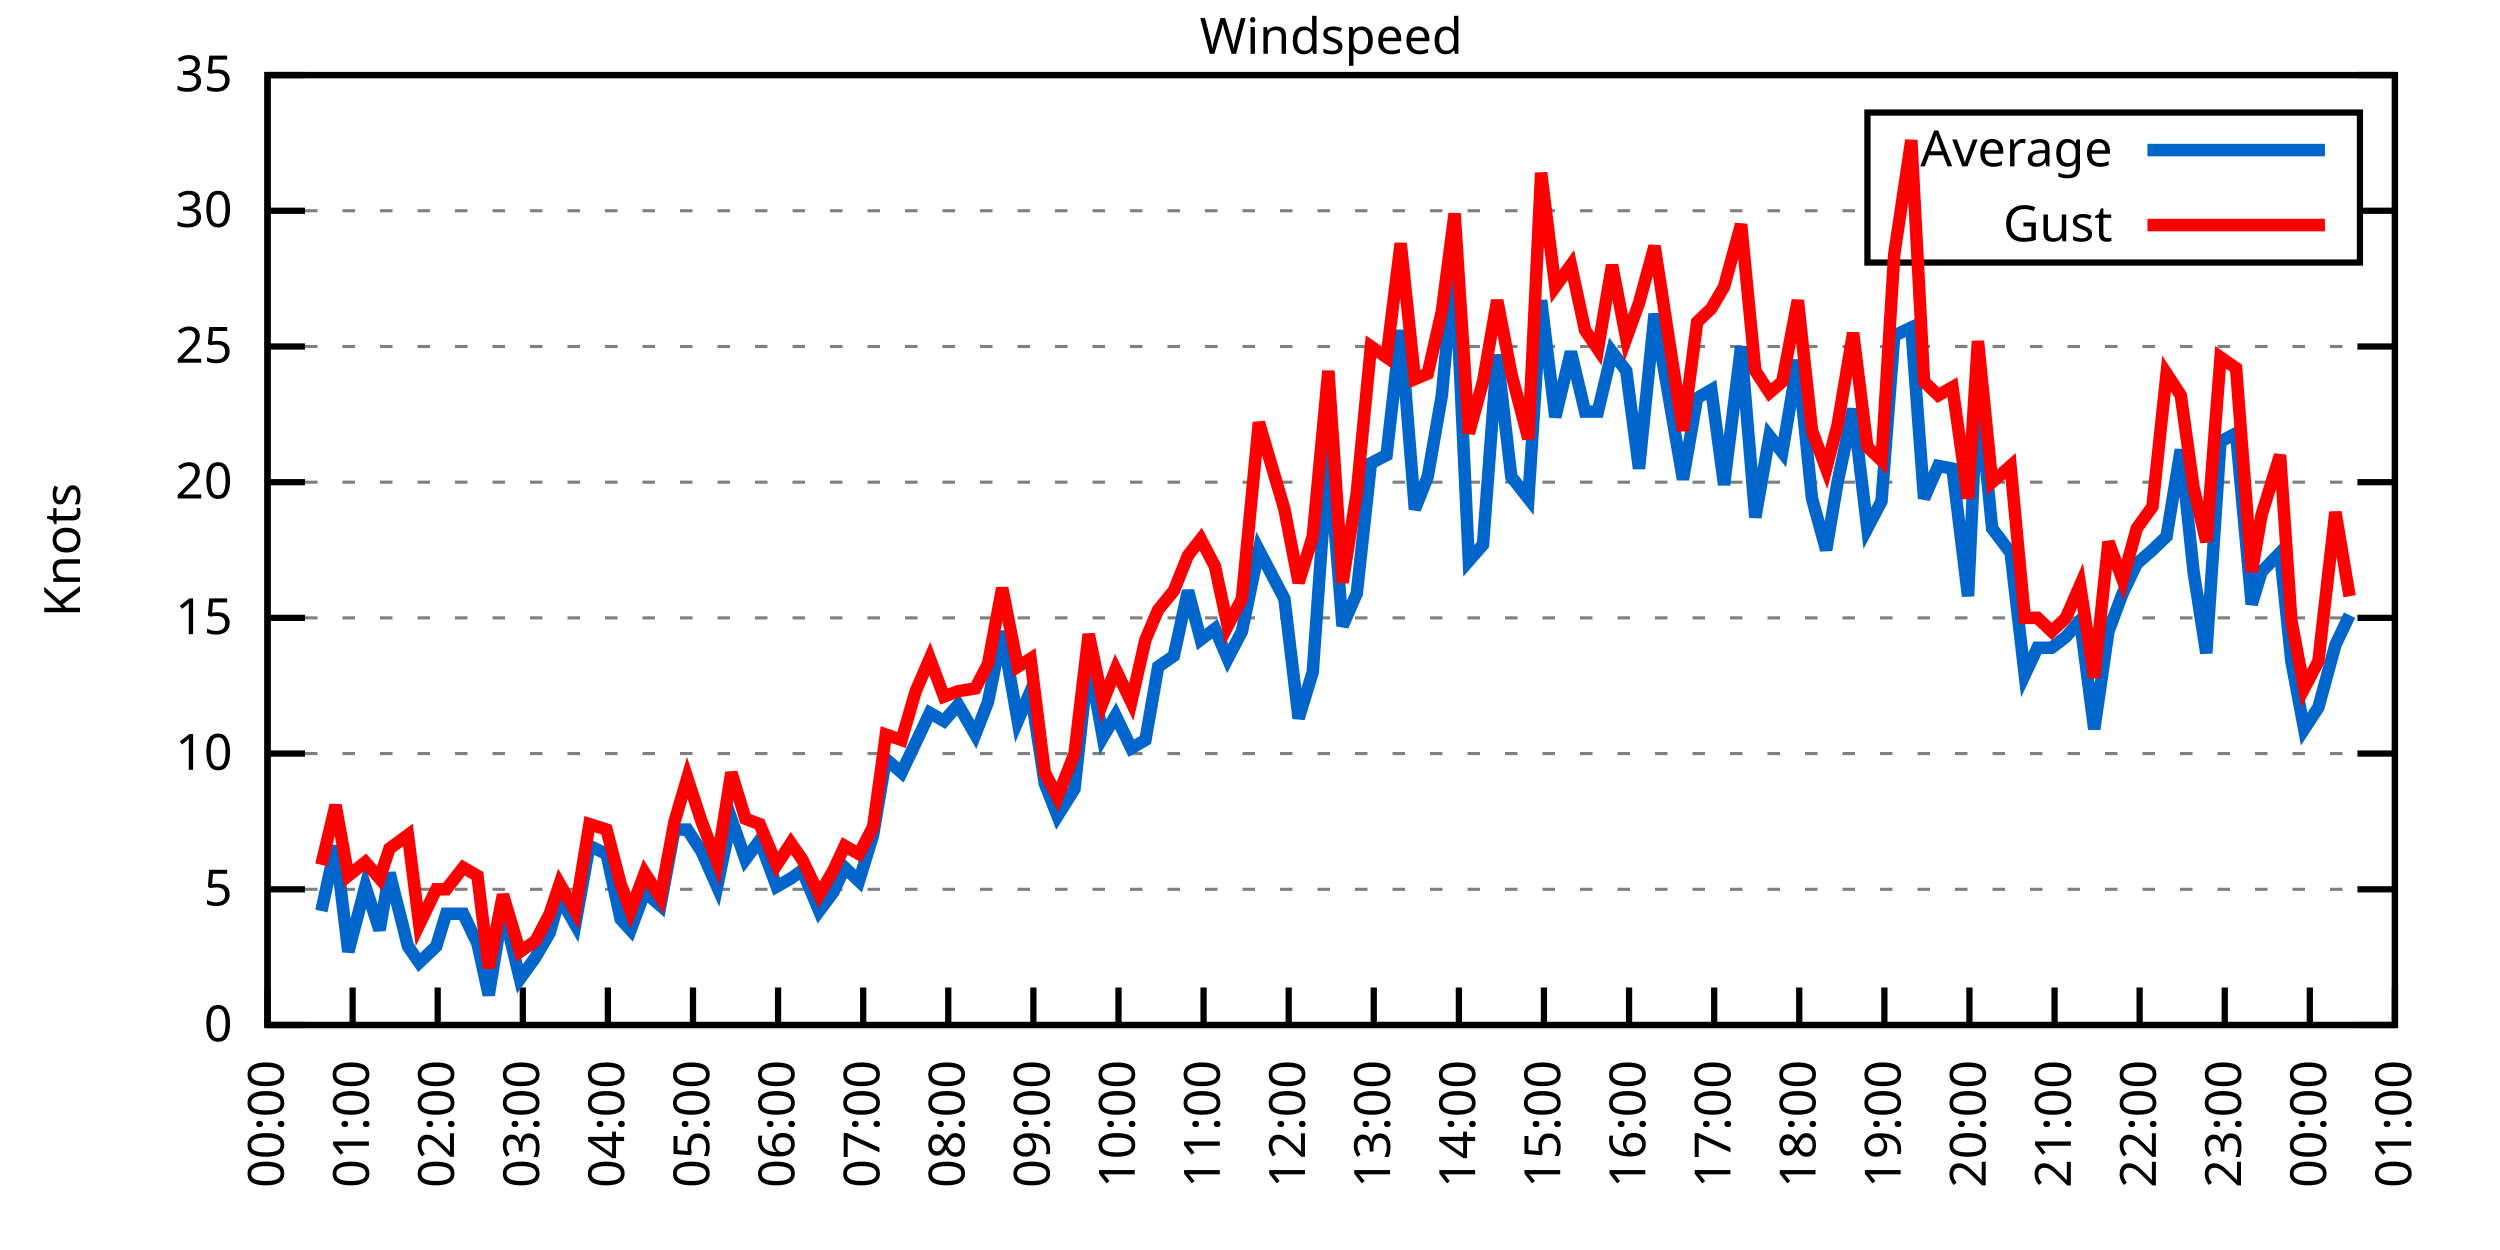
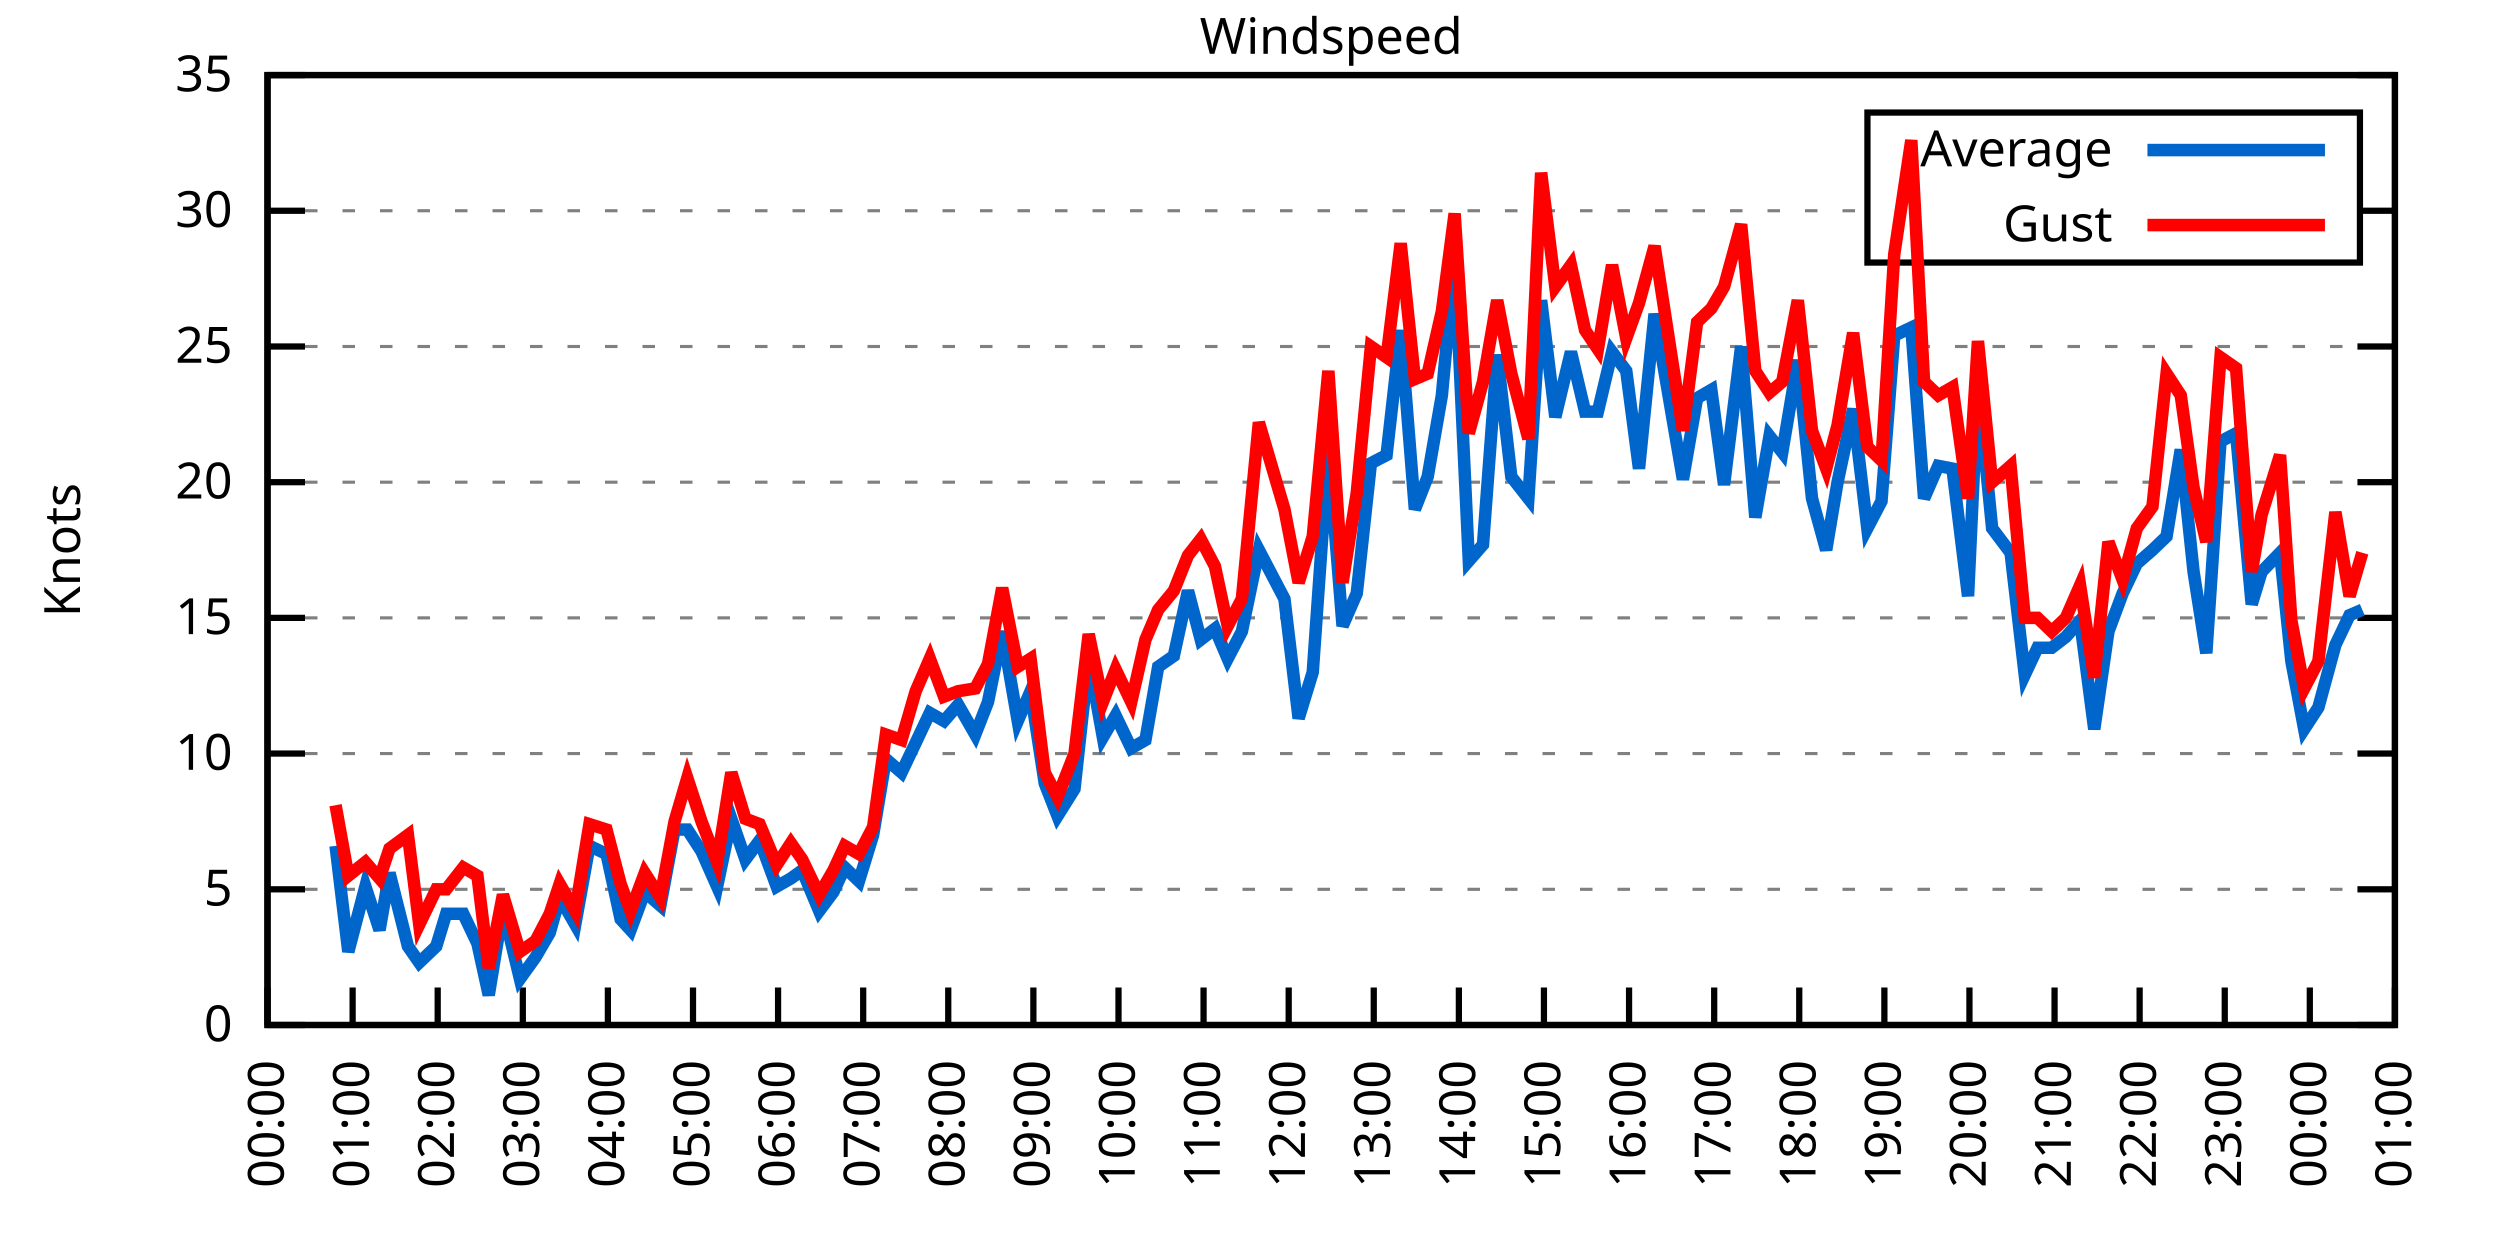
<svg xmlns="http://www.w3.org/2000/svg" xmlns:xlink="http://www.w3.org/1999/xlink" width="400" height="200" viewBox="0 0 400 200">
  <g id="gnuplot_canvas">
    <rect x="0" y="0" width="400" height="200" fill="none" />
    <defs>
      <circle id="gpDot" r="0.5" stroke-width="0.5" stroke="currentColor" />
      <path id="gpPt0" stroke-width="0.333" stroke="currentColor" d="M-1,0 h2 M0,-1 v2" />
      <path id="gpPt1" stroke-width="0.333" stroke="currentColor" d="M-1,-1 L1,1 M1,-1 L-1,1" />
      <path id="gpPt2" stroke-width="0.333" stroke="currentColor" d="M-1,0 L1,0 M0,-1 L0,1 M-1,-1 L1,1 M-1,1 L1,-1" />
      <rect id="gpPt3" stroke-width="0.333" stroke="currentColor" x="-1" y="-1" width="2" height="2" />
      <rect id="gpPt4" stroke-width="0.333" stroke="currentColor" fill="currentColor" x="-1" y="-1" width="2" height="2" />
      <circle id="gpPt5" stroke-width="0.333" stroke="currentColor" cx="0" cy="0" r="1" />
      <use xlink:href="#gpPt5" id="gpPt6" fill="currentColor" stroke="none" />
      <path id="gpPt7" stroke-width="0.333" stroke="currentColor" d="M0,-1.33 L-1.33,0.67 L1.33,0.67 z" />
      <use xlink:href="#gpPt7" id="gpPt8" fill="currentColor" stroke="none" />
      <use xlink:href="#gpPt7" id="gpPt9" stroke="currentColor" transform="rotate(180)" />
      <use xlink:href="#gpPt9" id="gpPt10" fill="currentColor" stroke="none" />
      <use xlink:href="#gpPt3" id="gpPt11" stroke="currentColor" transform="rotate(45)" />
      <use xlink:href="#gpPt11" id="gpPt12" fill="currentColor" stroke="none" />
      <path id="gpPt13" stroke-width="0.333" stroke="currentColor" d="M0,1.330 L1.265,0.411 L0.782,-1.067 L-0.782,-1.076 L-1.265,0.411 z" />
      <use xlink:href="#gpPt13" id="gpPt14" fill="currentColor" stroke="none" />
      <filter id="textbox" filterUnits="objectBoundingBox" x="0" y="0" height="1" width="1">
        <feFlood flood-color="white" flood-opacity="1" result="bgnd" />
        <feComposite in="SourceGraphic" in2="bgnd" operator="atop" />
      </filter>
      <filter id="greybox" filterUnits="objectBoundingBox" x="0" y="0" height="1" width="1">
        <feFlood flood-color="lightgrey" flood-opacity="1" result="grey" />
        <feComposite in="SourceGraphic" in2="grey" operator="atop" />
      </filter>
    </defs>
    <g fill="none" color="white" stroke="currentColor" stroke-width="1.00" stroke-linecap="butt" stroke-linejoin="miter">
</g>
    <g fill="none" color="black" stroke="currentColor" stroke-width="1.00" stroke-linecap="butt" stroke-linejoin="miter">
      <g stroke="none" shape-rendering="crispEdges">
        <polygon fill="rgb(255, 255, 255)" points="42.80,164.00 383.18,164.00 383.18,12.02 42.80,12.02 " />
      </g>
    </g>
    <g fill="none" color="black" stroke="currentColor" stroke-width="1.00" stroke-linecap="butt" stroke-linejoin="miter">
</g>
    <g fill="none" color="black" stroke="black" stroke-width="0.50" stroke-linecap="butt" stroke-linejoin="miter">
</g>
    <g fill="none" color="gray" stroke="currentColor" stroke-width="0.50" stroke-linecap="butt" stroke-linejoin="miter">
      <path stroke="gray" stroke-dasharray="2,4" class="gridline" d="M42.80,164.00 L383.19,164.00  " />
    </g>
    <g fill="none" color="gray" stroke="gray" stroke-width="1.00" stroke-linecap="butt" stroke-linejoin="miter">
</g>
    <g fill="none" color="black" stroke="currentColor" stroke-width="1.00" stroke-linecap="butt" stroke-linejoin="miter">
      <path stroke="black" d="M42.80,164.00 L48.80,164.00 M383.19,164.00 L377.19,164.00  " />
      <g transform="translate(37.20,166.60)" stroke="none" fill="black" font-family="Sans" font-size="8.00" text-anchor="end">
        <text>
          <tspan font-family="Sans"> 0</tspan>
        </text>
      </g>
    </g>
    <g fill="none" color="black" stroke="currentColor" stroke-width="1.00" stroke-linecap="butt" stroke-linejoin="miter">
</g>
    <g fill="none" color="black" stroke="black" stroke-width="0.50" stroke-linecap="butt" stroke-linejoin="miter">
</g>
    <g fill="none" color="gray" stroke="currentColor" stroke-width="0.50" stroke-linecap="butt" stroke-linejoin="miter">
      <path stroke="gray" stroke-dasharray="2,4" class="gridline" d="M42.80,142.29 L383.19,142.29  " />
    </g>
    <g fill="none" color="gray" stroke="gray" stroke-width="1.00" stroke-linecap="butt" stroke-linejoin="miter">
</g>
    <g fill="none" color="black" stroke="currentColor" stroke-width="1.00" stroke-linecap="butt" stroke-linejoin="miter">
      <path stroke="black" d="M42.80,142.29 L48.80,142.29 M383.19,142.29 L377.19,142.29  " />
      <g transform="translate(37.20,144.89)" stroke="none" fill="black" font-family="Sans" font-size="8.00" text-anchor="end">
        <text>
          <tspan font-family="Sans"> 5</tspan>
        </text>
      </g>
    </g>
    <g fill="none" color="black" stroke="currentColor" stroke-width="1.00" stroke-linecap="butt" stroke-linejoin="miter">
</g>
    <g fill="none" color="black" stroke="black" stroke-width="0.50" stroke-linecap="butt" stroke-linejoin="miter">
</g>
    <g fill="none" color="gray" stroke="currentColor" stroke-width="0.50" stroke-linecap="butt" stroke-linejoin="miter">
      <path stroke="gray" stroke-dasharray="2,4" class="gridline" d="M42.80,120.57 L383.19,120.57  " />
    </g>
    <g fill="none" color="gray" stroke="gray" stroke-width="1.00" stroke-linecap="butt" stroke-linejoin="miter">
</g>
    <g fill="none" color="black" stroke="currentColor" stroke-width="1.00" stroke-linecap="butt" stroke-linejoin="miter">
      <path stroke="black" d="M42.80,120.57 L48.80,120.57 M383.19,120.57 L377.19,120.57  " />
      <g transform="translate(37.20,123.17)" stroke="none" fill="black" font-family="Sans" font-size="8.00" text-anchor="end">
        <text>
          <tspan font-family="Sans"> 10</tspan>
        </text>
      </g>
    </g>
    <g fill="none" color="black" stroke="currentColor" stroke-width="1.00" stroke-linecap="butt" stroke-linejoin="miter">
</g>
    <g fill="none" color="black" stroke="black" stroke-width="0.50" stroke-linecap="butt" stroke-linejoin="miter">
</g>
    <g fill="none" color="gray" stroke="currentColor" stroke-width="0.50" stroke-linecap="butt" stroke-linejoin="miter">
      <path stroke="gray" stroke-dasharray="2,4" class="gridline" d="M42.80,98.86 L383.19,98.86  " />
    </g>
    <g fill="none" color="gray" stroke="gray" stroke-width="1.00" stroke-linecap="butt" stroke-linejoin="miter">
</g>
    <g fill="none" color="black" stroke="currentColor" stroke-width="1.00" stroke-linecap="butt" stroke-linejoin="miter">
      <path stroke="black" d="M42.80,98.86 L48.80,98.86 M383.19,98.86 L377.19,98.86  " />
      <g transform="translate(37.20,101.46)" stroke="none" fill="black" font-family="Sans" font-size="8.00" text-anchor="end">
        <text>
          <tspan font-family="Sans"> 15</tspan>
        </text>
      </g>
    </g>
    <g fill="none" color="black" stroke="currentColor" stroke-width="1.00" stroke-linecap="butt" stroke-linejoin="miter">
</g>
    <g fill="none" color="black" stroke="black" stroke-width="0.50" stroke-linecap="butt" stroke-linejoin="miter">
</g>
    <g fill="none" color="gray" stroke="currentColor" stroke-width="0.50" stroke-linecap="butt" stroke-linejoin="miter">
      <path stroke="gray" stroke-dasharray="2,4" class="gridline" d="M42.80,77.15 L383.19,77.15  " />
    </g>
    <g fill="none" color="gray" stroke="gray" stroke-width="1.00" stroke-linecap="butt" stroke-linejoin="miter">
</g>
    <g fill="none" color="black" stroke="currentColor" stroke-width="1.00" stroke-linecap="butt" stroke-linejoin="miter">
      <path stroke="black" d="M42.80,77.15 L48.80,77.15 M383.19,77.15 L377.19,77.15  " />
      <g transform="translate(37.20,79.75)" stroke="none" fill="black" font-family="Sans" font-size="8.00" text-anchor="end">
        <text>
          <tspan font-family="Sans"> 20</tspan>
        </text>
      </g>
    </g>
    <g fill="none" color="black" stroke="currentColor" stroke-width="1.00" stroke-linecap="butt" stroke-linejoin="miter">
</g>
    <g fill="none" color="black" stroke="black" stroke-width="0.50" stroke-linecap="butt" stroke-linejoin="miter">
</g>
    <g fill="none" color="gray" stroke="currentColor" stroke-width="0.50" stroke-linecap="butt" stroke-linejoin="miter">
      <path stroke="gray" stroke-dasharray="2,4" class="gridline" d="M42.80,55.44 L383.19,55.44  " />
    </g>
    <g fill="none" color="gray" stroke="gray" stroke-width="1.00" stroke-linecap="butt" stroke-linejoin="miter">
</g>
    <g fill="none" color="black" stroke="currentColor" stroke-width="1.00" stroke-linecap="butt" stroke-linejoin="miter">
      <path stroke="black" d="M42.80,55.44 L48.80,55.44 M383.19,55.44 L377.19,55.44  " />
      <g transform="translate(37.20,58.04)" stroke="none" fill="black" font-family="Sans" font-size="8.00" text-anchor="end">
        <text>
          <tspan font-family="Sans"> 25</tspan>
        </text>
      </g>
    </g>
    <g fill="none" color="black" stroke="currentColor" stroke-width="1.00" stroke-linecap="butt" stroke-linejoin="miter">
</g>
    <g fill="none" color="black" stroke="black" stroke-width="0.50" stroke-linecap="butt" stroke-linejoin="miter">
</g>
    <g fill="none" color="gray" stroke="currentColor" stroke-width="0.50" stroke-linecap="butt" stroke-linejoin="miter">
      <path stroke="gray" stroke-dasharray="2,4" class="gridline" d="M42.80,33.72 L298.79,33.72 M377.59,33.72 L383.19,33.72  " />
    </g>
    <g fill="none" color="gray" stroke="gray" stroke-width="1.00" stroke-linecap="butt" stroke-linejoin="miter">
</g>
    <g fill="none" color="black" stroke="currentColor" stroke-width="1.00" stroke-linecap="butt" stroke-linejoin="miter">
      <path stroke="black" d="M42.80,33.72 L48.80,33.72 M383.19,33.72 L377.19,33.72  " />
      <g transform="translate(37.20,36.32)" stroke="none" fill="black" font-family="Sans" font-size="8.00" text-anchor="end">
        <text>
          <tspan font-family="Sans"> 30</tspan>
        </text>
      </g>
    </g>
    <g fill="none" color="black" stroke="currentColor" stroke-width="1.00" stroke-linecap="butt" stroke-linejoin="miter">
</g>
    <g fill="none" color="black" stroke="black" stroke-width="0.50" stroke-linecap="butt" stroke-linejoin="miter">
</g>
    <g fill="none" color="gray" stroke="currentColor" stroke-width="0.50" stroke-linecap="butt" stroke-linejoin="miter">
      <path stroke="gray" stroke-dasharray="2,4" class="gridline" d="M42.80,12.01 L383.19,12.01  " />
    </g>
    <g fill="none" color="gray" stroke="gray" stroke-width="1.00" stroke-linecap="butt" stroke-linejoin="miter">
</g>
    <g fill="none" color="black" stroke="currentColor" stroke-width="1.00" stroke-linecap="butt" stroke-linejoin="miter">
      <path stroke="black" d="M42.80,12.01 L48.80,12.01 M383.19,12.01 L377.19,12.01  " />
      <g transform="translate(37.20,14.61)" stroke="none" fill="black" font-family="Sans" font-size="8.00" text-anchor="end">
        <text>
          <tspan font-family="Sans"> 35</tspan>
        </text>
      </g>
    </g>
    <g fill="none" color="black" stroke="currentColor" stroke-width="1.00" stroke-linecap="butt" stroke-linejoin="miter">
      <path stroke="black" d="M42.80,164.00 L42.80,158.00  " />
      <g transform="translate(45.40,169.60) rotate(270.00)" stroke="none" fill="black" font-family="Sans" font-size="8.00" text-anchor="end">
        <text>
          <tspan font-family="Sans">00:00</tspan>
        </text>
      </g>
    </g>
    <g fill="none" color="black" stroke="currentColor" stroke-width="1.00" stroke-linecap="butt" stroke-linejoin="miter">
      <path stroke="black" d="M56.42,164.00 L56.42,158.00  " />
      <g transform="translate(59.02,169.60) rotate(270.00)" stroke="none" fill="black" font-family="Sans" font-size="8.00" text-anchor="end">
        <text>
          <tspan font-family="Sans">01:00</tspan>
        </text>
      </g>
    </g>
    <g fill="none" color="black" stroke="currentColor" stroke-width="1.00" stroke-linecap="butt" stroke-linejoin="miter">
      <path stroke="black" d="M70.03,164.00 L70.03,158.00  " />
      <g transform="translate(72.63,169.60) rotate(270.00)" stroke="none" fill="black" font-family="Sans" font-size="8.00" text-anchor="end">
        <text>
          <tspan font-family="Sans">02:00</tspan>
        </text>
      </g>
    </g>
    <g fill="none" color="black" stroke="currentColor" stroke-width="1.00" stroke-linecap="butt" stroke-linejoin="miter">
      <path stroke="black" d="M83.65,164.00 L83.65,158.00  " />
      <g transform="translate(86.25,169.60) rotate(270.00)" stroke="none" fill="black" font-family="Sans" font-size="8.00" text-anchor="end">
        <text>
          <tspan font-family="Sans">03:00</tspan>
        </text>
      </g>
    </g>
    <g fill="none" color="black" stroke="currentColor" stroke-width="1.00" stroke-linecap="butt" stroke-linejoin="miter">
      <path stroke="black" d="M97.26,164.00 L97.26,158.00  " />
      <g transform="translate(99.86,169.60) rotate(270.00)" stroke="none" fill="black" font-family="Sans" font-size="8.00" text-anchor="end">
        <text>
          <tspan font-family="Sans">04:00</tspan>
        </text>
      </g>
    </g>
    <g fill="none" color="black" stroke="currentColor" stroke-width="1.00" stroke-linecap="butt" stroke-linejoin="miter">
      <path stroke="black" d="M110.88,164.00 L110.88,158.00  " />
      <g transform="translate(113.48,169.60) rotate(270.00)" stroke="none" fill="black" font-family="Sans" font-size="8.00" text-anchor="end">
        <text>
          <tspan font-family="Sans">05:00</tspan>
        </text>
      </g>
    </g>
    <g fill="none" color="black" stroke="currentColor" stroke-width="1.00" stroke-linecap="butt" stroke-linejoin="miter">
      <path stroke="black" d="M124.49,164.00 L124.49,158.00  " />
      <g transform="translate(127.09,169.60) rotate(270.00)" stroke="none" fill="black" font-family="Sans" font-size="8.00" text-anchor="end">
        <text>
          <tspan font-family="Sans">06:00</tspan>
        </text>
      </g>
    </g>
    <g fill="none" color="black" stroke="currentColor" stroke-width="1.00" stroke-linecap="butt" stroke-linejoin="miter">
      <path stroke="black" d="M138.11,164.00 L138.11,158.00  " />
      <g transform="translate(140.71,169.60) rotate(270.00)" stroke="none" fill="black" font-family="Sans" font-size="8.00" text-anchor="end">
        <text>
          <tspan font-family="Sans">07:00</tspan>
        </text>
      </g>
    </g>
    <g fill="none" color="black" stroke="currentColor" stroke-width="1.00" stroke-linecap="butt" stroke-linejoin="miter">
      <path stroke="black" d="M151.72,164.00 L151.72,158.00  " />
      <g transform="translate(154.32,169.60) rotate(270.00)" stroke="none" fill="black" font-family="Sans" font-size="8.00" text-anchor="end">
        <text>
          <tspan font-family="Sans">08:00</tspan>
        </text>
      </g>
    </g>
    <g fill="none" color="black" stroke="currentColor" stroke-width="1.00" stroke-linecap="butt" stroke-linejoin="miter">
      <path stroke="black" d="M165.34,164.00 L165.34,158.00  " />
      <g transform="translate(167.94,169.60) rotate(270.00)" stroke="none" fill="black" font-family="Sans" font-size="8.00" text-anchor="end">
        <text>
          <tspan font-family="Sans">09:00</tspan>
        </text>
      </g>
    </g>
    <g fill="none" color="black" stroke="currentColor" stroke-width="1.00" stroke-linecap="butt" stroke-linejoin="miter">
      <path stroke="black" d="M178.96,164.00 L178.96,158.00  " />
      <g transform="translate(181.56,169.60) rotate(270.00)" stroke="none" fill="black" font-family="Sans" font-size="8.00" text-anchor="end">
        <text>
          <tspan font-family="Sans">10:00</tspan>
        </text>
      </g>
    </g>
    <g fill="none" color="black" stroke="currentColor" stroke-width="1.00" stroke-linecap="butt" stroke-linejoin="miter">
      <path stroke="black" d="M192.57,164.00 L192.57,158.00  " />
      <g transform="translate(195.17,169.60) rotate(270.00)" stroke="none" fill="black" font-family="Sans" font-size="8.00" text-anchor="end">
        <text>
          <tspan font-family="Sans">11:00</tspan>
        </text>
      </g>
    </g>
    <g fill="none" color="black" stroke="currentColor" stroke-width="1.00" stroke-linecap="butt" stroke-linejoin="miter">
      <path stroke="black" d="M206.19,164.00 L206.19,158.00  " />
      <g transform="translate(208.79,169.60) rotate(270.00)" stroke="none" fill="black" font-family="Sans" font-size="8.00" text-anchor="end">
        <text>
          <tspan font-family="Sans">12:00</tspan>
        </text>
      </g>
    </g>
    <g fill="none" color="black" stroke="currentColor" stroke-width="1.00" stroke-linecap="butt" stroke-linejoin="miter">
      <path stroke="black" d="M219.80,164.00 L219.80,158.00  " />
      <g transform="translate(222.40,169.60) rotate(270.00)" stroke="none" fill="black" font-family="Sans" font-size="8.00" text-anchor="end">
        <text>
          <tspan font-family="Sans">13:00</tspan>
        </text>
      </g>
    </g>
    <g fill="none" color="black" stroke="currentColor" stroke-width="1.00" stroke-linecap="butt" stroke-linejoin="miter">
      <path stroke="black" d="M233.42,164.00 L233.42,158.00  " />
      <g transform="translate(236.02,169.60) rotate(270.00)" stroke="none" fill="black" font-family="Sans" font-size="8.00" text-anchor="end">
        <text>
          <tspan font-family="Sans">14:00</tspan>
        </text>
      </g>
    </g>
    <g fill="none" color="black" stroke="currentColor" stroke-width="1.00" stroke-linecap="butt" stroke-linejoin="miter">
      <path stroke="black" d="M247.03,164.00 L247.03,158.00  " />
      <g transform="translate(249.63,169.60) rotate(270.00)" stroke="none" fill="black" font-family="Sans" font-size="8.00" text-anchor="end">
        <text>
          <tspan font-family="Sans">15:00</tspan>
        </text>
      </g>
    </g>
    <g fill="none" color="black" stroke="currentColor" stroke-width="1.00" stroke-linecap="butt" stroke-linejoin="miter">
      <path stroke="black" d="M260.65,164.00 L260.65,158.00  " />
      <g transform="translate(263.25,169.60) rotate(270.00)" stroke="none" fill="black" font-family="Sans" font-size="8.00" text-anchor="end">
        <text>
          <tspan font-family="Sans">16:00</tspan>
        </text>
      </g>
    </g>
    <g fill="none" color="black" stroke="currentColor" stroke-width="1.00" stroke-linecap="butt" stroke-linejoin="miter">
      <path stroke="black" d="M274.27,164.00 L274.27,158.00  " />
      <g transform="translate(276.87,169.60) rotate(270.00)" stroke="none" fill="black" font-family="Sans" font-size="8.00" text-anchor="end">
        <text>
          <tspan font-family="Sans">17:00</tspan>
        </text>
      </g>
    </g>
    <g fill="none" color="black" stroke="currentColor" stroke-width="1.00" stroke-linecap="butt" stroke-linejoin="miter">
      <path stroke="black" d="M287.88,164.00 L287.88,158.00  " />
      <g transform="translate(290.48,169.60) rotate(270.00)" stroke="none" fill="black" font-family="Sans" font-size="8.00" text-anchor="end">
        <text>
          <tspan font-family="Sans">18:00</tspan>
        </text>
      </g>
    </g>
    <g fill="none" color="black" stroke="currentColor" stroke-width="1.00" stroke-linecap="butt" stroke-linejoin="miter">
      <path stroke="black" d="M301.50,164.00 L301.50,158.00  " />
      <g transform="translate(304.10,169.60) rotate(270.00)" stroke="none" fill="black" font-family="Sans" font-size="8.00" text-anchor="end">
        <text>
          <tspan font-family="Sans">19:00</tspan>
        </text>
      </g>
    </g>
    <g fill="none" color="black" stroke="currentColor" stroke-width="1.00" stroke-linecap="butt" stroke-linejoin="miter">
      <path stroke="black" d="M315.11,164.00 L315.11,158.00  " />
      <g transform="translate(317.71,169.60) rotate(270.00)" stroke="none" fill="black" font-family="Sans" font-size="8.00" text-anchor="end">
        <text>
          <tspan font-family="Sans">20:00</tspan>
        </text>
      </g>
    </g>
    <g fill="none" color="black" stroke="currentColor" stroke-width="1.00" stroke-linecap="butt" stroke-linejoin="miter">
      <path stroke="black" d="M328.73,164.00 L328.73,158.00  " />
      <g transform="translate(331.33,169.60) rotate(270.00)" stroke="none" fill="black" font-family="Sans" font-size="8.00" text-anchor="end">
        <text>
          <tspan font-family="Sans">21:00</tspan>
        </text>
      </g>
    </g>
    <g fill="none" color="black" stroke="currentColor" stroke-width="1.00" stroke-linecap="butt" stroke-linejoin="miter">
      <path stroke="black" d="M342.34,164.00 L342.34,158.00  " />
      <g transform="translate(344.94,169.60) rotate(270.00)" stroke="none" fill="black" font-family="Sans" font-size="8.00" text-anchor="end">
        <text>
          <tspan font-family="Sans">22:00</tspan>
        </text>
      </g>
    </g>
    <g fill="none" color="black" stroke="currentColor" stroke-width="1.00" stroke-linecap="butt" stroke-linejoin="miter">
      <path stroke="black" d="M355.96,164.00 L355.96,158.00  " />
      <g transform="translate(358.56,169.60) rotate(270.00)" stroke="none" fill="black" font-family="Sans" font-size="8.00" text-anchor="end">
        <text>
          <tspan font-family="Sans">23:00</tspan>
        </text>
      </g>
    </g>
    <g fill="none" color="black" stroke="currentColor" stroke-width="1.00" stroke-linecap="butt" stroke-linejoin="miter">
      <path stroke="black" d="M369.57,164.00 L369.57,158.00  " />
      <g transform="translate(372.17,169.60) rotate(270.00)" stroke="none" fill="black" font-family="Sans" font-size="8.00" text-anchor="end">
        <text>
          <tspan font-family="Sans">00:00</tspan>
        </text>
      </g>
    </g>
    <g fill="none" color="black" stroke="currentColor" stroke-width="1.00" stroke-linecap="butt" stroke-linejoin="miter">
      <path stroke="black" d="M383.19,164.00 L383.19,158.00  " />
      <g transform="translate(385.79,169.60) rotate(270.00)" stroke="none" fill="black" font-family="Sans" font-size="8.00" text-anchor="end">
        <text>
          <tspan font-family="Sans">01:00</tspan>
        </text>
      </g>
    </g>
    <g fill="none" color="black" stroke="currentColor" stroke-width="1.00" stroke-linecap="butt" stroke-linejoin="miter">
</g>
    <g fill="none" color="black" stroke="currentColor" stroke-width="1.00" stroke-linecap="butt" stroke-linejoin="miter">
      <path stroke="black" d="M42.80,12.01 L42.80,164.00 L383.19,164.00 L383.19,12.01 L42.80,12.01 Z  " />
    </g>
    <g fill="none" color="black" stroke="currentColor" stroke-width="1.00" stroke-linecap="butt" stroke-linejoin="miter">
</g>
    <g fill="none" color="black" stroke="currentColor" stroke-width="1.00" stroke-linecap="butt" stroke-linejoin="miter">
      <path stroke="black" d="M298.79,42.01 L298.79,18.01 L377.59,18.01 L377.59,42.01 L298.79,42.01 Z  " />
    </g>
    <g id="Windspeed_plot_1">
      <g fill="none" color="white" stroke="black" stroke-width="2.00" stroke-linecap="butt" stroke-linejoin="miter">
</g>
      <g fill="none" color="black" stroke="currentColor" stroke-width="2.00" stroke-linecap="butt" stroke-linejoin="miter">
        <g transform="translate(337.99,26.61)" stroke="none" fill="black" font-family="Sans" font-size="8.00" text-anchor="end">
          <text>
            <tspan font-family="Sans">Average</tspan>
          </text>
        </g>
      </g>
      <g fill="none" color="black" stroke="currentColor" stroke-width="2.00" stroke-linecap="butt" stroke-linejoin="miter">
-         <path stroke="rgb(  0, 102, 204)" d="M343.59,24.01 L371.99,24.01 M51.42,145.76 L53.69,135.34 L55.73,152.28 L58.46,141.85 L60.73,148.80 L62.32,139.68   L65.27,151.41 L67.08,154.01 L69.80,151.41 L71.39,146.20 L74.12,146.20 L76.39,150.97 L78.20,159.22 L80.47,145.33   L83.19,156.62 L85.69,153.14 L87.96,149.24 L89.55,143.59 L92.04,147.93 L94.31,135.34 L97.04,136.64 L99.30,147.06   L100.89,148.80 L103.16,142.72 L105.66,144.89 L107.93,132.73 L109.97,132.73 L112.24,136.21 L114.74,141.85 L117.01,131.00   L119.27,137.51 L121.54,134.47 L124.27,141.85 L126.54,140.55 L128.35,139.25 L131.07,145.76 L133.34,142.72 L135.16,138.81   L137.43,140.98 L139.70,133.60 L141.74,121.44 L144.24,123.61 L146.51,118.84 L148.77,114.06 L151.04,115.36 L153.31,112.76   L156.04,117.53 L158.08,112.32 L160.35,101.03 L162.84,115.36 L164.89,110.59 L167.16,125.35 L169.20,130.56 L171.92,126.22   L174.19,105.38 L176.46,117.97 L178.50,114.49 L181.00,119.71 L183.27,118.40 L185.31,106.68 L187.81,104.94 L190.08,94.52   L192.12,102.34 L194.39,100.60 L196.43,105.38 L198.70,101.03 L201.42,88.00 L205.51,95.82 L207.78,114.93 L210.04,107.55   L212.54,71.94 L214.81,100.16 L217.08,94.95 L219.35,74.11 L221.85,72.81 L224.11,52.83 L226.38,81.49 L228.43,76.28   L230.70,63.25 L232.74,41.11 L235.01,89.74 L237.28,87.14 L239.55,56.74 L241.81,76.28 L244.54,79.75 L246.58,48.05   L248.85,66.73 L251.35,56.30 L253.61,65.86 L255.66,65.86 L257.93,56.30 L260.20,59.34 L262.24,74.98 L264.73,50.22   L269.27,76.71 L271.54,63.69 L273.81,62.38 L275.85,77.58 L278.58,55.44 L280.85,82.79 L283.12,69.77 L285.16,72.37   L287.65,57.61 L289.92,79.75 L292.19,88.00 L294.01,77.15 L296.50,65.42 L298.77,84.53 L301.04,80.19 L303.08,53.70   L305.81,52.40 L307.85,79.75 L310.12,74.54 L312.39,74.98 L314.89,95.39 L316.47,61.52 L318.74,84.53 L321.69,88.44   L323.96,107.98 L326.00,103.64 L328.27,103.64 L330.54,101.90 L332.81,99.30 L335.08,116.67 L337.35,101.03 L339.62,94.95   L341.89,90.18 L344.39,88.00 L346.65,85.83 L348.92,71.94 L350.97,91.48 L353.01,104.51 L355.28,70.63 L357.77,69.33   L360.27,96.69 L361.86,91.48 L364.81,88.44 L366.62,105.81 L368.67,116.67 L370.94,113.19 L373.66,103.20 L375.93,98.43    " />
+         <path stroke="rgb(  0, 102, 204)" d="M343.59,24.01 L371.99,24.01 M53.69,135.34 L55.73,152.28 L58.46,141.85 L60.73,148.80 L62.32,139.68 L65.27,151.41   L67.08,154.01 L69.80,151.41 L71.39,146.20 L74.12,146.20 L76.39,150.97 L78.20,159.22 L80.47,145.33 L83.19,156.62   L85.69,153.14 L87.96,149.24 L89.55,143.59 L92.04,147.93 L94.31,135.34 L97.04,136.64 L99.30,147.06 L100.89,148.80   L103.16,142.72 L105.66,144.89 L107.93,132.73 L109.97,132.73 L112.24,136.21 L114.74,141.85 L117.01,131.00 L119.27,137.51   L121.54,134.47 L124.27,141.85 L126.54,140.55 L128.35,139.25 L131.07,145.76 L133.34,142.72 L135.16,138.81 L137.43,140.98   L139.70,133.60 L141.74,121.44 L144.24,123.61 L146.51,118.84 L148.77,114.06 L151.04,115.36 L153.31,112.76 L156.04,117.53   L158.08,112.32 L160.35,101.03 L162.84,115.36 L164.89,110.59 L167.16,125.35 L169.20,130.56 L171.92,126.22 L174.19,105.38   L176.46,117.97 L178.50,114.49 L181.00,119.71 L183.27,118.40 L185.31,106.68 L187.81,104.94 L190.08,94.52 L192.12,102.34   L194.39,100.60 L196.43,105.38 L198.70,101.03 L201.42,88.00 L205.51,95.82 L207.78,114.93 L210.04,107.55 L212.54,71.94   L214.81,100.16 L217.08,94.95 L219.35,74.11 L221.85,72.81 L224.11,52.83 L226.38,81.49 L228.43,76.28 L230.70,63.25   L232.74,41.11 L235.01,89.74 L237.28,87.14 L239.55,56.74 L241.81,76.28 L244.54,79.75 L246.58,48.05 L248.85,66.73   L251.35,56.30 L253.61,65.86 L255.66,65.86 L257.93,56.30 L260.20,59.34 L262.24,74.98 L264.73,50.22 L269.27,76.71   L271.54,63.69 L273.81,62.38 L275.85,77.58 L278.58,55.44 L280.85,82.79 L283.12,69.77 L285.16,72.37 L287.65,57.61   L289.92,79.75 L292.19,88.00 L294.01,77.15 L296.50,65.42 L298.77,84.53 L301.04,80.19 L303.08,53.70 L305.81,52.40   L307.85,79.75 L310.12,74.54 L312.39,74.98 L314.89,95.39 L316.47,61.52 L318.74,84.53 L321.69,88.44 L323.96,107.98   L326.00,103.64 L328.27,103.64 L330.54,101.90 L332.81,99.30 L335.08,116.67 L337.35,101.03 L339.62,94.95 L341.89,90.18   L344.39,88.00 L346.65,85.83 L348.92,71.94 L350.97,91.48 L353.01,104.51 L355.28,70.63 L357.77,69.33 L360.27,96.69   L361.86,91.48 L364.81,88.44 L366.62,105.81 L368.67,116.67 L370.94,113.19 L373.66,103.20 L375.93,98.43 L377.97,97.56    " />
      </g>
    </g>
    <g id="Windspeed_plot_2">
      <g fill="none" color="black" stroke="currentColor" stroke-width="2.00" stroke-linecap="butt" stroke-linejoin="miter">
        <g transform="translate(337.99,38.61)" stroke="none" fill="black" font-family="Sans" font-size="8.00" text-anchor="end">
          <text>
            <tspan font-family="Sans">Gust</tspan>
          </text>
        </g>
      </g>
      <g fill="none" color="black" stroke="currentColor" stroke-width="2.00" stroke-linecap="butt" stroke-linejoin="miter">
-         <path stroke="rgb(255,   0,   0)" d="M343.59,36.01 L371.99,36.01 M51.42,138.38 L53.69,128.83 L55.73,140.12 L58.46,137.94 L60.73,140.55 L62.32,135.77   L65.27,133.60 L67.08,147.93 L69.80,142.29 L71.39,142.29 L74.12,138.81 L76.39,140.12 L78.20,154.88 L80.47,143.16   L83.19,152.28 L85.69,150.54 L87.96,146.20 L89.55,141.42 L92.04,145.76 L94.31,131.86 L97.04,132.73 L99.30,141.42   L100.89,145.76 L103.16,139.68 L105.66,143.59 L107.93,131.43 L109.97,124.48 L112.24,131.43 L114.74,137.94 L117.01,123.61   L119.27,131.00 L121.54,131.86 L124.27,138.38 L126.54,134.90 L128.35,137.51 L131.07,143.16 L133.34,139.25 L135.16,135.34   L137.43,136.64 L139.70,132.30 L141.74,117.53 L144.24,118.40 L146.51,110.59 L148.77,105.38 L151.04,111.45 L153.31,110.59   L156.04,110.15 L158.08,106.24 L160.35,94.08 L162.84,106.68 L164.89,105.38 L167.16,123.61 L169.20,127.52 L171.92,120.57   L174.19,101.47 L176.46,112.32 L178.50,107.11 L181.00,112.32 L183.27,102.34 L185.31,97.56 L187.81,94.52 L190.08,88.87   L192.12,86.27 L194.39,90.61 L196.43,100.16 L198.70,95.82 L201.42,67.59 L205.51,81.49 L207.78,93.22 L210.04,85.83   L212.54,59.34 L214.81,93.22 L217.08,78.89 L219.35,55.44 L221.85,57.17 L224.11,38.93 L226.38,60.65 L228.43,59.78   L230.70,49.79 L232.74,34.16 L235.01,69.33 L237.28,61.08 L239.55,48.05 L241.81,59.78 L244.54,70.20 L246.58,27.64   L248.85,45.88 L251.35,42.41 L253.61,52.83 L255.66,55.87 L257.93,42.41 L260.20,54.13 L262.24,48.49 L264.73,39.37   L269.27,68.90 L271.54,51.53 L273.81,49.36 L275.85,45.88 L278.58,35.89 L280.85,59.34 L283.12,62.82 L285.16,61.08   L287.65,48.05 L289.92,68.90 L292.19,74.98 L294.01,68.03 L296.50,53.26 L298.77,71.50 L301.04,73.67 L303.08,40.67   L305.81,22.43 L307.85,61.08 L310.12,63.25 L312.39,61.95 L314.89,79.75 L316.47,54.57 L318.74,77.15 L321.69,74.54   L323.96,98.86 L326.00,98.86 L328.27,101.03 L330.54,98.86 L332.81,93.65 L335.08,108.42 L337.35,86.70 L339.62,92.78   L341.89,84.53 L344.39,81.06 L346.65,59.78 L348.92,63.25 L350.97,78.02 L353.01,86.70 L355.28,57.17 L357.77,58.91   L360.27,91.48 L361.86,82.36 L364.81,72.81 L366.62,99.30 L368.67,110.15 L370.94,105.81 L373.66,81.93 L375.93,95.39    " />
+         <path stroke="rgb(255,   0,   0)" d="M343.59,36.01 L371.99,36.01 M53.69,128.83 L55.73,140.12 L58.46,137.94 L60.73,140.55 L62.32,135.77 L65.27,133.60   L67.08,147.93 L69.80,142.29 L71.39,142.29 L74.12,138.81 L76.39,140.12 L78.20,154.88 L80.47,143.16 L83.19,152.28   L85.69,150.54 L87.96,146.20 L89.55,141.42 L92.04,145.76 L94.31,131.86 L97.04,132.73 L99.30,141.42 L100.89,145.76   L103.16,139.68 L105.66,143.59 L107.93,131.43 L109.97,124.48 L112.24,131.43 L114.74,137.94 L117.01,123.61 L119.27,131.00   L121.54,131.86 L124.27,138.38 L126.54,134.90 L128.35,137.51 L131.07,143.16 L133.34,139.25 L135.16,135.34 L137.43,136.64   L139.70,132.30 L141.74,117.53 L144.24,118.40 L146.51,110.59 L148.77,105.38 L151.04,111.45 L153.31,110.59 L156.04,110.15   L158.08,106.24 L160.35,94.08 L162.84,106.68 L164.89,105.38 L167.16,123.61 L169.20,127.52 L171.92,120.57 L174.19,101.47   L176.46,112.32 L178.50,107.11 L181.00,112.32 L183.27,102.34 L185.31,97.56 L187.81,94.52 L190.08,88.87 L192.12,86.27   L194.39,90.61 L196.43,100.16 L198.70,95.82 L201.42,67.59 L205.51,81.49 L207.78,93.22 L210.04,85.83 L212.54,59.34   L214.81,93.22 L217.08,78.89 L219.35,55.44 L221.85,57.17 L224.11,38.93 L226.38,60.65 L228.43,59.78 L230.70,49.79   L232.74,34.16 L235.01,69.33 L237.28,61.08 L239.55,48.05 L241.81,59.78 L244.54,70.20 L246.58,27.64 L248.85,45.88   L251.35,42.41 L253.61,52.83 L255.66,55.87 L257.93,42.41 L260.20,54.13 L262.24,48.49 L264.73,39.37 L269.27,68.90   L271.54,51.53 L273.81,49.36 L275.85,45.88 L278.58,35.89 L280.85,59.34 L283.12,62.82 L285.16,61.08 L287.65,48.05   L289.92,68.90 L292.19,74.98 L294.01,68.03 L296.50,53.26 L298.77,71.50 L301.04,73.67 L303.08,40.67 L305.81,22.43   L307.85,61.08 L310.12,63.25 L312.39,61.95 L314.89,79.75 L316.47,54.57 L318.74,77.15 L321.69,74.54 L323.96,98.86   L326.00,98.86 L328.27,101.03 L330.54,98.86 L332.81,93.65 L335.08,108.42 L337.35,86.70 L339.62,92.78 L341.89,84.53   L344.39,81.06 L346.65,59.78 L348.92,63.25 L350.97,78.02 L353.01,86.70 L355.28,57.17 L357.77,58.91 L360.27,91.48   L361.86,82.36 L364.81,72.81 L366.62,99.30 L368.67,110.15 L370.94,105.81 L373.66,81.93 L375.93,95.39 L377.97,88.44    " />
      </g>
    </g>
    <g fill="none" color="black" stroke="currentColor" stroke-width="2.00" stroke-linecap="butt" stroke-linejoin="miter">
</g>
    <g fill="none" color="black" stroke="black" stroke-width="1.00" stroke-linecap="butt" stroke-linejoin="miter">
</g>
    <g fill="none" color="black" stroke="currentColor" stroke-width="1.00" stroke-linecap="butt" stroke-linejoin="miter">
      <path stroke="black" d="M42.80,12.01 L42.80,164.00 L383.19,164.00 L383.19,12.01 L42.80,12.01 Z  " />
      <g transform="translate(12.80,88.01) rotate(270.00)" stroke="none" fill="black" font-family="Sans" font-size="8.00" text-anchor="middle">
        <text>
          <tspan font-family="Sans">Knots</tspan>
        </text>
      </g>
    </g>
    <g fill="none" color="black" stroke="currentColor" stroke-width="1.00" stroke-linecap="butt" stroke-linejoin="miter">
</g>
    <g fill="none" color="black" stroke="currentColor" stroke-width="1.00" stroke-linecap="butt" stroke-linejoin="miter">
      <g transform="translate(212.99,8.61)" stroke="none" fill="black" font-family="Sans" font-size="8.00" text-anchor="middle">
        <text>
          <tspan font-family="Sans">Windspeed</tspan>
        </text>
      </g>
    </g>
    <g fill="none" color="black" stroke="currentColor" stroke-width="1.00" stroke-linecap="butt" stroke-linejoin="miter">
</g>
  </g>
</svg>
